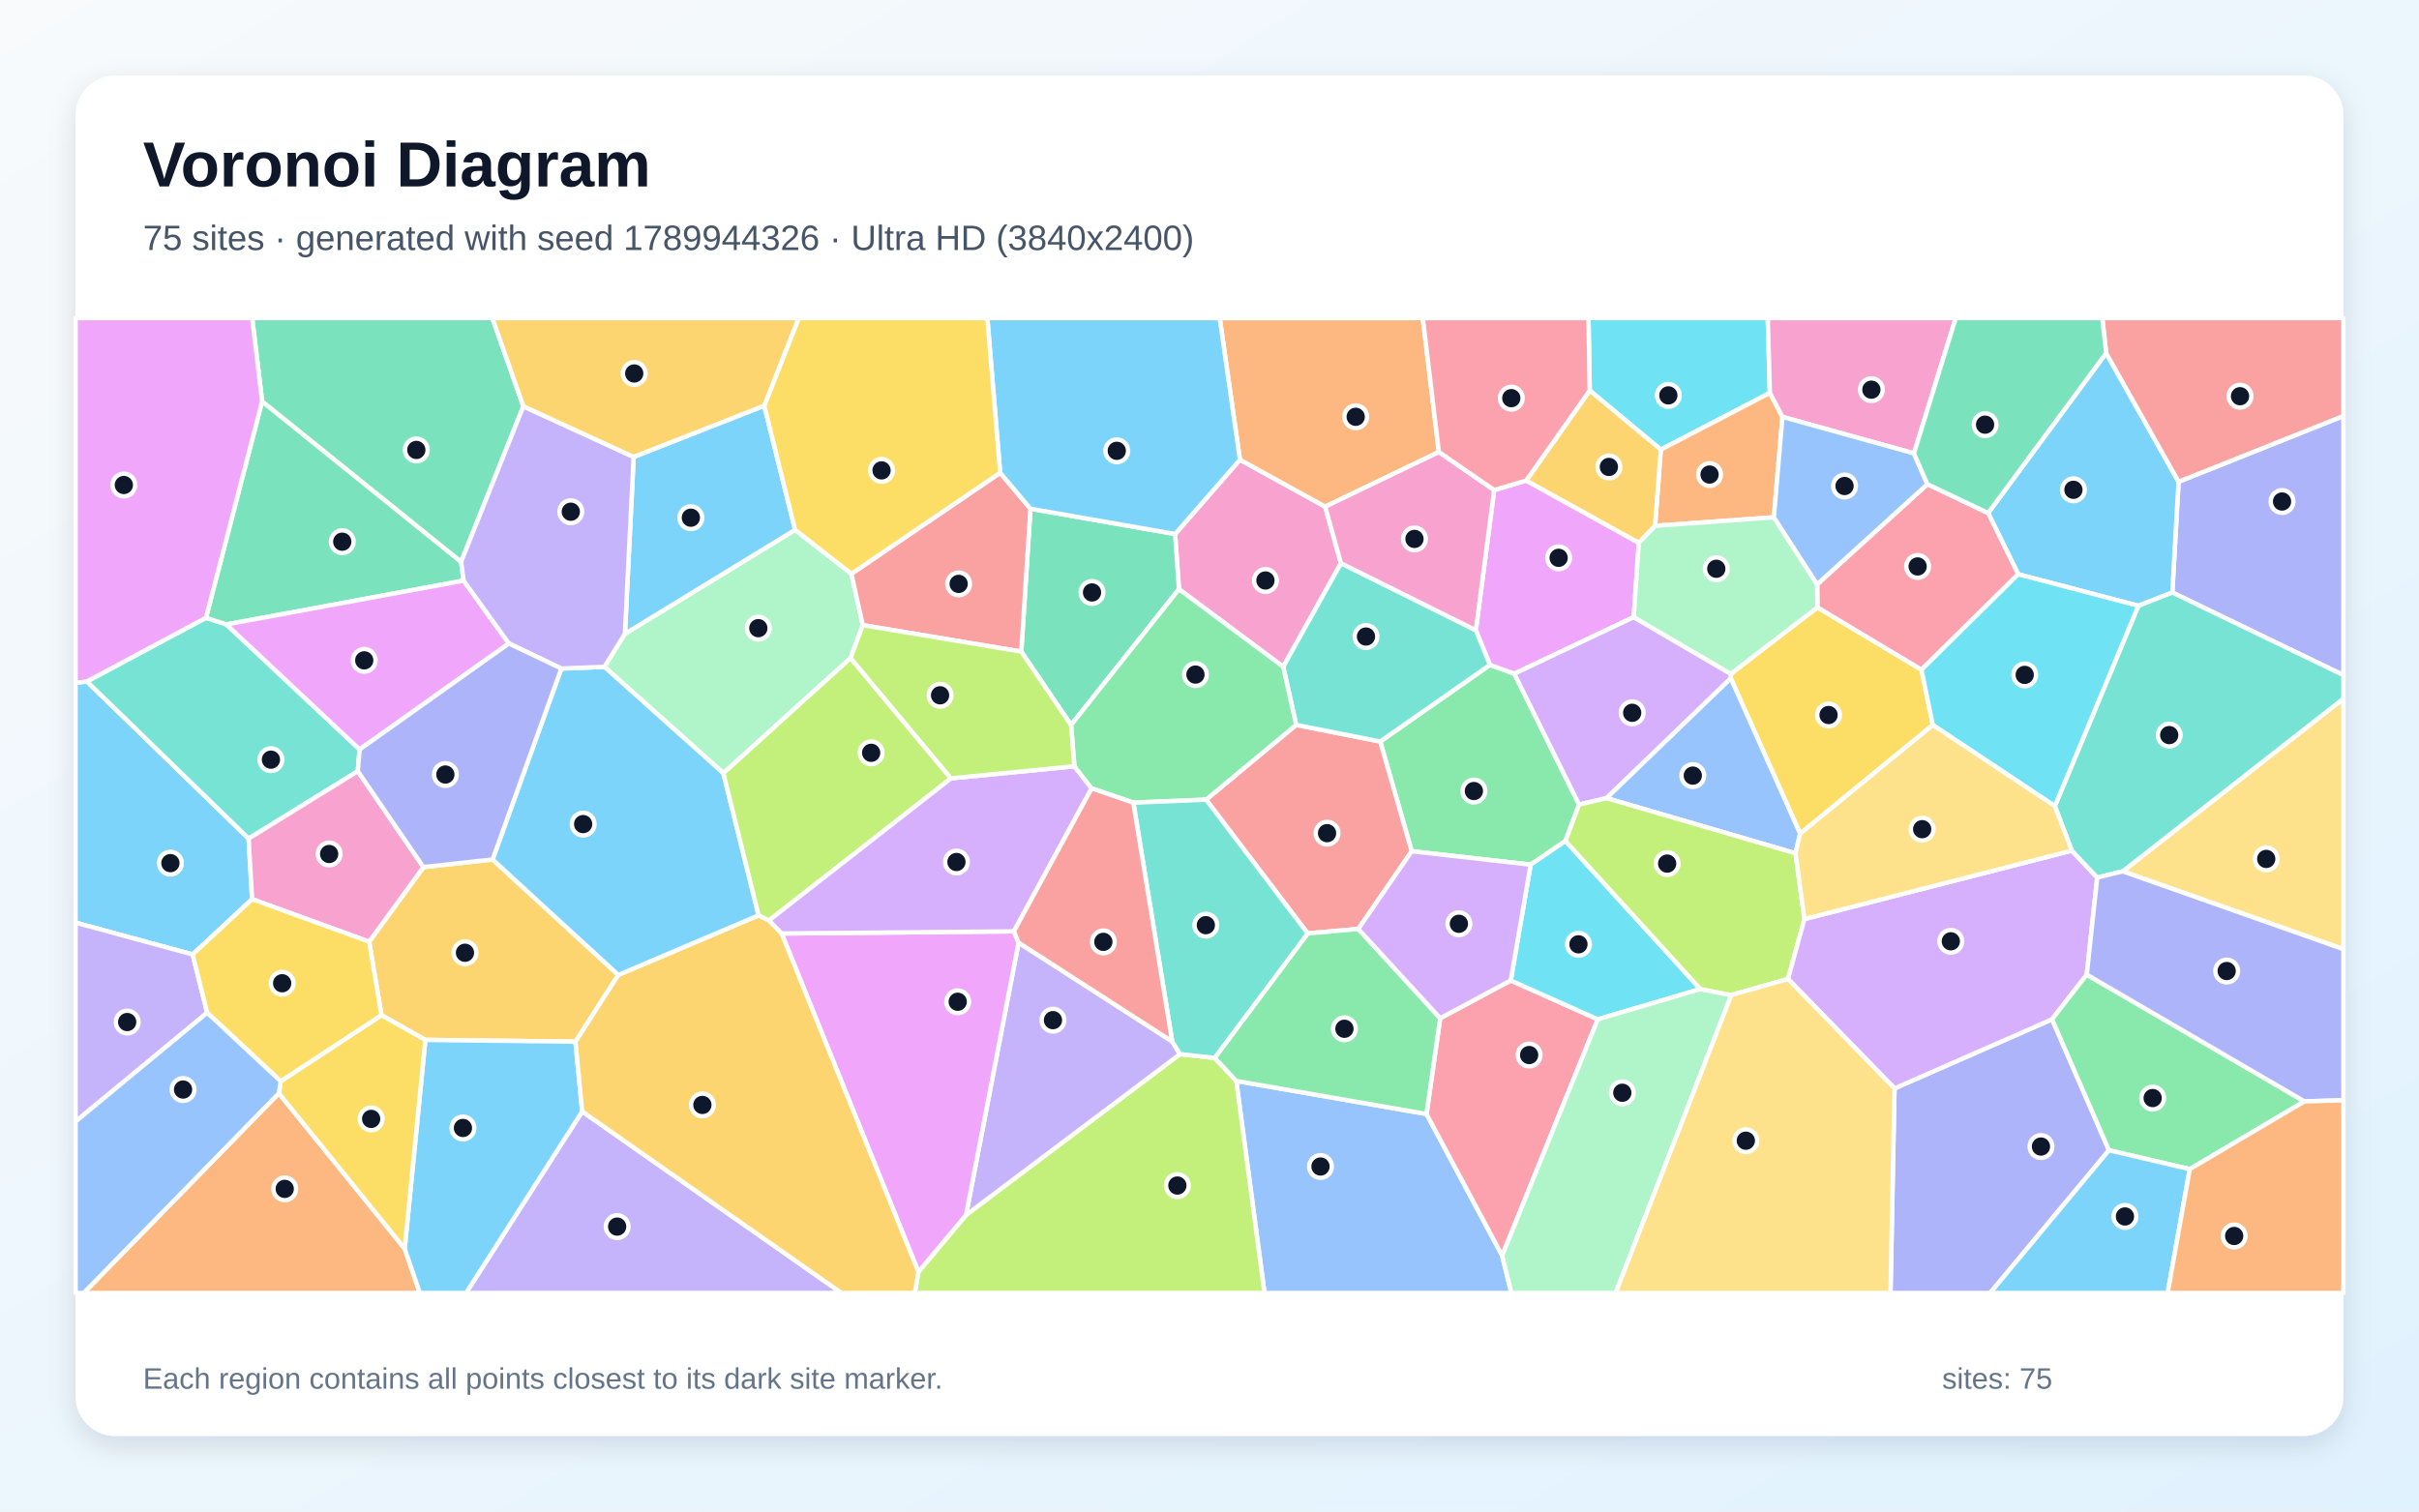
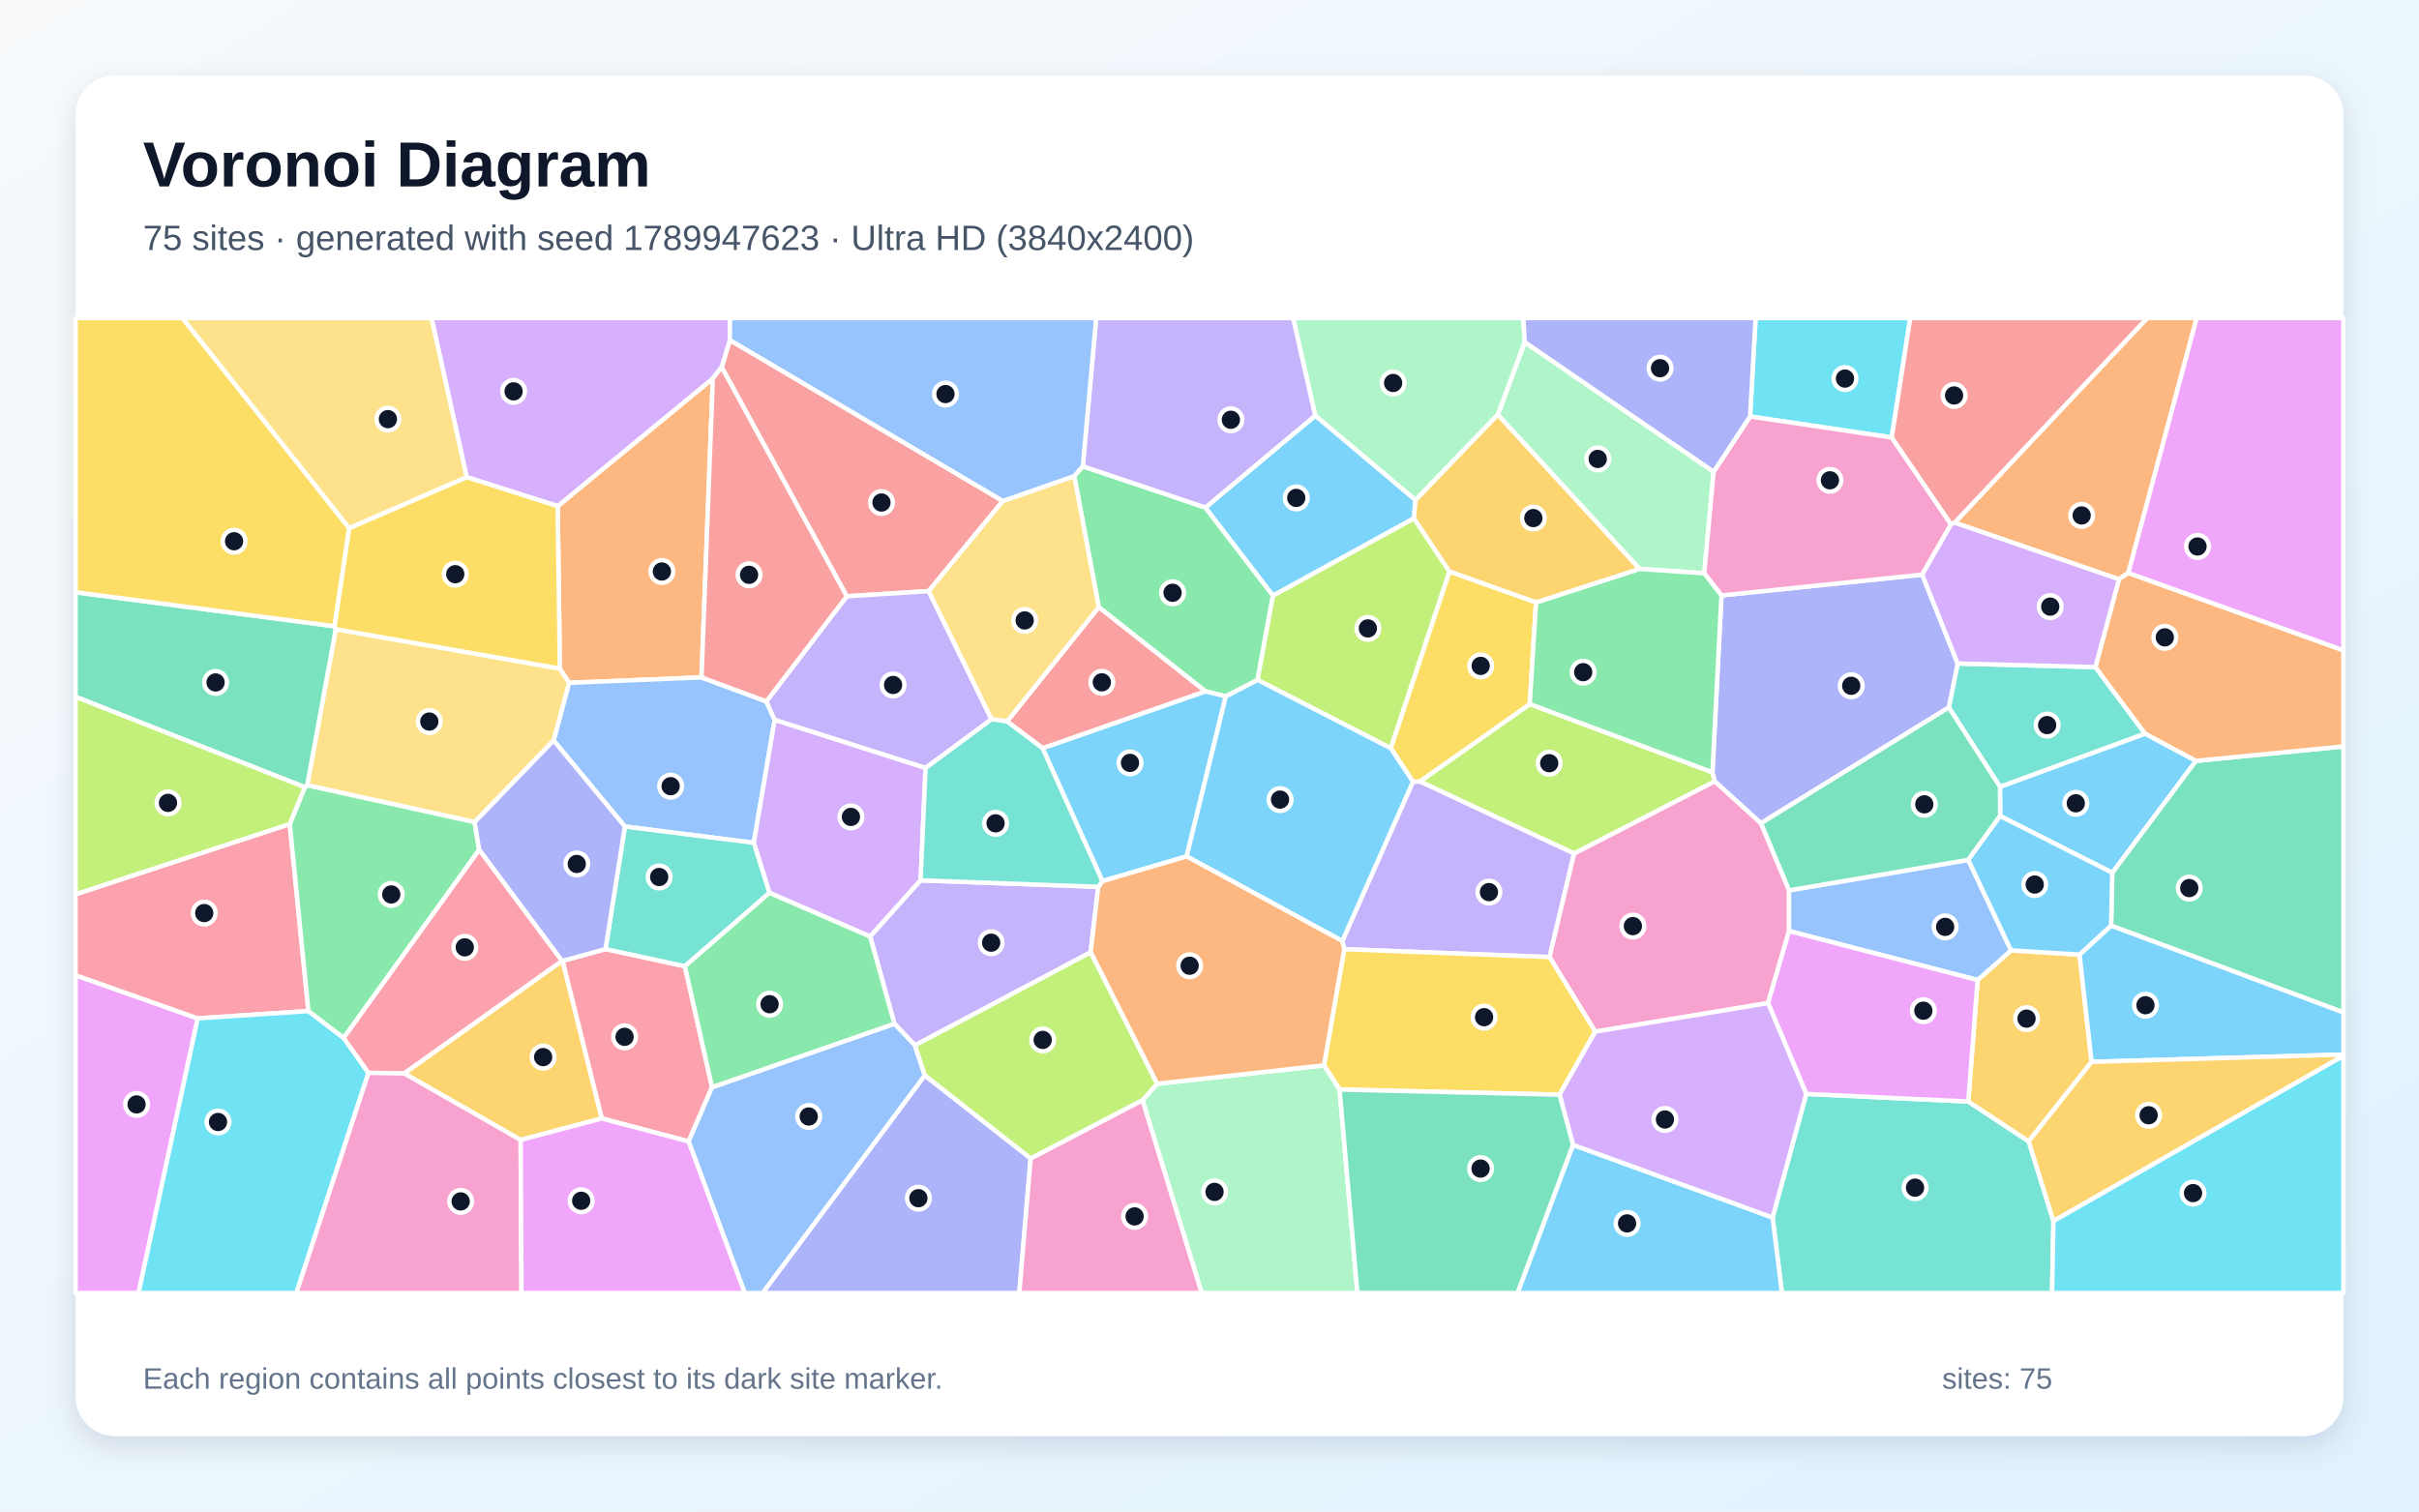
<svg xmlns="http://www.w3.org/2000/svg" width="3840" height="2400" viewBox="0 0 3840 2400" role="img" aria-labelledby="title description">
  <defs>
    <linearGradient id="background" x1="0" y1="0" x2="1" y2="1">
      <stop stop-color="#F8FAFC" />
      <stop offset="1" stop-color="#E0F2FE" />
    </linearGradient>
    <filter id="shadow" x="-5%" y="-5%" width="110%" height="110%">
      <feDropShadow dx="0" dy="15" stdDeviation="22" flood-color="#0F172A" flood-opacity=".12" />
    </filter>
  </defs>
  <rect width="3840" height="2400" fill="url(#background)" />
  <rect x="120" y="120" width="3600" height="2160" rx="63" fill="#FFFFFF" filter="url(#shadow)" />
  <g font-family="Arial, sans-serif">
    <text x="227" y="296" font-size="101" font-weight="700" fill="#0F172A">Voronoi Diagram</text>
-     <text x="227" y="397" font-size="56" fill="#475569">75 sites · generated with seed 1789944326 · Ultra HD (3840x2400)</text>
+     <text x="227" y="397" font-size="56" fill="#475569">75 sites · generated with seed 1789947623 · Ultra HD (3840x2400)</text>
  </g>
  <g stroke="#FFFFFF" stroke-width="7" stroke-linejoin="round">
-     <polygon points="138.0,1082.0 394.7,1331.5 400.2,1427.7 305.8,1515.5 120.0,1465.0 120.0,1084.3" fill="#38BDF8" fill-opacity="0.65" />
-     <polygon points="924.2,1764.8 1335.8,2053.0 739.8,2053.0" fill="#A78BFA" fill-opacity="0.65" />
-     <polygon points="1871.5,935.5 1865.4,847.9 1968.3,729.9 2103.6,804.5 2128.7,894.3 2037.0,1058.7" fill="#F472B6" fill-opacity="0.65" />
-     <polygon points="442.7,1735.9 642.4,1982.6 666.5,2053.0 132.8,2053.0" fill="#FB923C" fill-opacity="0.65" />
-     <polygon points="2885.0,964.4 3050.2,1063.4 3068.2,1151.2 2857.6,1323.7 2747.5,1077.1 2747.5,1069.9" fill="#FACC15" fill-opacity="0.65" />
-     <polygon points="2485.0,1335.3 2429.8,1372.9 2241.0,1351.6 2191.0,1177.4 2365.2,1055.7 2403.9,1069.7 2506.7,1277.5" fill="#4ADE80" fill-opacity="0.65" />
-     <polygon points="327.0,980.9 359.4,991.5 570.9,1190.0 568.0,1224.5 394.7,1331.5 138.0,1082.0" fill="#2DD4BF" fill-opacity="0.65" />
-     <polygon points="1962.5,1716.3 2264.5,1768.8 2384.6,1993.6 2399.2,2053.0 2007.3,2053.0" fill="#60A5FA" fill-opacity="0.65" />
-     <polygon points="2422.8,763.0 2601.6,861.9 2593.4,979.9 2403.9,1069.7 2365.2,1055.7 2342.8,1000.7 2371.9,778.1" fill="#E879F9" fill-opacity="0.65" />
-     <polygon points="416.1,637.2 732.0,892.0 735.9,921.9 359.4,991.5 327.0,980.9" fill="#34D399" fill-opacity="0.65" />
-     <polygon points="2156.2,1475.0 2075.9,1482.1 1914.6,1269.7 2057.6,1151.0 2191.0,1177.4 2241.0,1351.6" fill="#F87171" fill-opacity="0.65" />
-     <polygon points="3448.4,940.8 3458.3,764.9 3720.0,660.5 3720.0,1072.0" fill="#818CF8" fill-opacity="0.65" />
-     <polygon points="605.5,1611.9 586.0,1495.3 672.2,1376.8 781.9,1364.7 981.5,1548.0 913.5,1654.0 675.2,1651.2" fill="#FBBF24" fill-opacity="0.65" />
-     <polygon points="1457.9,2019.5 1533.5,1929.2 1873.2,1673.7 1928.2,1679.7 1962.5,1716.3 2007.3,2053.0 1452.2,2053.0" fill="#A3E635" fill-opacity="0.65" />
-     <polygon points="2550.3,1267.3 2506.7,1277.5 2403.9,1069.7 2593.4,979.9 2747.5,1069.9 2747.5,1077.1" fill="#C084FC" fill-opacity="0.65" />
-     <polygon points="2384.6,1993.6 2264.5,1768.8 2286.2,1616.7 2398.2,1556.8 2536.4,1618.5" fill="#FB7185" fill-opacity="0.65" />
-     <polygon points="2699.2,1570.4 2536.4,1618.5 2398.2,1556.8 2429.8,1372.9 2485.0,1335.3" fill="#22D3EE" fill-opacity="0.65" />
-     <polygon points="2384.6,1993.6 2536.4,1618.5 2699.2,1570.4 2748.3,1580.0 2564.7,2053.0 2399.2,2053.0" fill="#86EFAC" fill-opacity="0.65" />
-     <polygon points="3369.7,1383.5 3720.0,1109.3 3720.0,1507.1" fill="#FCD34D" fill-opacity="0.65" />
-     <polygon points="3343.4,560.6 3458.3,764.9 3448.4,940.8 3394.5,961.9 3203.8,911.8 3156.0,814.6" fill="#38BDF8" fill-opacity="0.65" />
-     <polygon points="642.4,1982.6 675.2,1651.2 913.5,1654.0 924.2,1764.8 739.8,2053.0 666.5,2053.0" fill="#38BDF8" fill-opacity="0.65" />
-     <polygon points="1860.8,1653.7 1873.2,1673.7 1533.5,1929.2 1616.9,1496.7" fill="#A78BFA" fill-opacity="0.65" />
-     <polygon points="568.0,1224.5 672.2,1376.8 586.0,1495.3 400.2,1427.7 394.7,1331.5" fill="#F472B6" fill-opacity="0.65" />
-     <polygon points="2284.1,717.7 2103.6,804.5 1968.3,729.9 1936.2,505.0 2258.6,505.0" fill="#FB923C" fill-opacity="0.65" />
-     <polygon points="642.4,1982.6 442.7,1735.9 445.6,1716.8 605.5,1611.9 675.2,1651.2" fill="#FACC15" fill-opacity="0.65" />
-     <polygon points="2286.2,1616.7 2264.5,1768.8 1962.5,1716.3 1928.2,1679.7 2075.9,1482.1 2156.2,1475.0" fill="#4ADE80" fill-opacity="0.65" />
-     <polygon points="2342.8,1000.7 2365.2,1055.7 2191.0,1177.4 2057.6,1151.0 2037.0,1058.7 2128.7,894.3" fill="#2DD4BF" fill-opacity="0.65" />
-     <polygon points="2850.3,1354.9 2550.3,1267.3 2747.5,1077.1 2857.6,1323.7" fill="#60A5FA" fill-opacity="0.65" />
-     <polygon points="1609.5,1478.8 1616.9,1496.7 1533.5,1929.2 1457.9,2019.5 1240.8,1482.2" fill="#E879F9" fill-opacity="0.65" />
-     <polygon points="830.8,645.1 732.0,892.0 416.1,637.2 400.3,505.0 781.6,505.0" fill="#34D399" fill-opacity="0.65" />
-     <polygon points="3458.3,764.9 3343.4,560.6 3337.2,505.0 3720.0,505.0 3720.0,660.5" fill="#F87171" fill-opacity="0.65" />
-     <polygon points="3007.4,1728.2 3257.5,1618.4 3347.8,1826.4 3159.2,2053.0 3001.0,2053.0" fill="#818CF8" fill-opacity="0.65" />
-     <polygon points="924.2,1764.8 913.5,1654.0 981.5,1548.0 1204.2,1453.4 1220.8,1461.4 1240.8,1482.2 1457.9,2019.5 1452.2,2053.0 1335.8,2053.0" fill="#FBBF24" fill-opacity="0.65" />
-     <polygon points="2864.4,1459.3 2838.3,1554.4 2748.3,1580.0 2699.2,1570.4 2485.0,1335.3 2506.7,1277.5 2550.3,1267.3 2850.3,1354.9" fill="#A3E635" fill-opacity="0.65" />
-     <polygon points="3312.6,1547.5 3257.5,1618.4 3007.4,1728.2 2838.3,1554.4 2864.4,1459.3 3288.8,1350.6 3329.2,1393.4" fill="#C084FC" fill-opacity="0.65" />
-     <polygon points="2884.6,927.8 3059.6,768.8 3156.0,814.6 3203.8,911.8 3050.2,1063.4 2885.0,964.4" fill="#FB7185" fill-opacity="0.65" />
-     <polygon points="2809.6,623.8 2636.4,713.9 2523.6,620.1 2521.6,505.0 2806.2,505.0" fill="#22D3EE" fill-opacity="0.65" />
-     <polygon points="992.0,1006.4 1262.2,841.3 1351.5,911.1 1369.5,992.6 1350.2,1044.9 1148.3,1227.7 959.5,1058.8" fill="#86EFAC" fill-opacity="0.65" />
-     <polygon points="2748.3,1580.0 2838.3,1554.4 3007.4,1728.2 3001.0,2053.0 2564.7,2053.0" fill="#FCD34D" fill-opacity="0.65" />
-     <polygon points="891.1,1061.5 959.5,1058.8 1148.3,1227.7 1204.2,1453.4 981.5,1548.0 781.9,1364.7" fill="#38BDF8" fill-opacity="0.65" />
-     <polygon points="1213.2,644.1 1262.2,841.3 992.0,1006.4 1005.9,725.5" fill="#38BDF8" fill-opacity="0.65" />
-     <polygon points="328.9,1608.0 120.0,1780.8 120.0,1465.0 305.8,1515.5" fill="#A78BFA" fill-opacity="0.65" />
-     <polygon points="2284.1,717.7 2371.9,778.1 2342.8,1000.7 2128.7,894.3 2103.6,804.5" fill="#F472B6" fill-opacity="0.65" />
-     <polygon points="2815.9,821.4 2627.3,834.9 2636.4,713.9 2809.6,623.8 2829.5,661.9" fill="#FB923C" fill-opacity="0.65" />
-     <polygon points="586.0,1495.3 605.5,1611.9 445.6,1716.8 328.9,1608.0 305.8,1515.5 400.2,1427.7" fill="#FACC15" fill-opacity="0.65" />
-     <polygon points="3476.1,1856.4 3347.8,1826.4 3257.5,1618.4 3312.6,1547.5 3658.1,1748.8" fill="#4ADE80" fill-opacity="0.65" />
-     <polygon points="3369.7,1383.5 3329.2,1393.4 3288.8,1350.6 3261.9,1280.0 3394.5,961.9 3448.4,940.8 3720.0,1072.0 3720.0,1109.3" fill="#2DD4BF" fill-opacity="0.65" />
-     <polygon points="120.0,1780.8 328.9,1608.0 445.6,1716.8 442.7,1735.9 132.8,2053.0 120.0,2053.0" fill="#60A5FA" fill-opacity="0.65" />
-     <polygon points="735.9,921.9 807.8,1021.7 570.9,1190.0 359.4,991.5" fill="#E879F9" fill-opacity="0.65" />
-     <polygon points="1865.4,847.9 1871.5,935.5 1700.2,1151.2 1621.2,1034.6 1635.8,807.8" fill="#34D399" fill-opacity="0.65" />
-     <polygon points="1587.7,750.7 1635.8,807.8 1621.2,1034.6 1369.5,992.6 1351.5,911.1" fill="#F87171" fill-opacity="0.65" />
-     <polygon points="3658.1,1748.8 3312.6,1547.5 3329.2,1393.4 3369.7,1383.5 3720.0,1507.1 3720.0,1747.0" fill="#818CF8" fill-opacity="0.65" />
-     <polygon points="2523.6,620.1 2636.4,713.9 2627.3,834.9 2601.6,861.9 2422.8,763.0" fill="#FBBF24" fill-opacity="0.65" />
-     <polygon points="1509.6,1235.9 1220.8,1461.4 1204.2,1453.4 1148.3,1227.7 1350.2,1044.9" fill="#A3E635" fill-opacity="0.65" />
-     <polygon points="1509.6,1235.9 1705.5,1216.7 1732.9,1251.7 1609.5,1478.8 1240.8,1482.2 1220.8,1461.4" fill="#C084FC" fill-opacity="0.65" />
-     <polygon points="2523.6,620.1 2422.8,763.0 2371.9,778.1 2284.1,717.7 2258.6,505.0 2521.6,505.0" fill="#FB7185" fill-opacity="0.65" />
-     <polygon points="3261.9,1280.0 3068.2,1151.2 3050.2,1063.4 3203.8,911.8 3394.5,961.9" fill="#22D3EE" fill-opacity="0.65" />
-     <polygon points="2627.3,834.9 2815.9,821.4 2884.6,927.8 2885.0,964.4 2747.5,1069.9 2593.4,979.9 2601.6,861.9" fill="#86EFAC" fill-opacity="0.65" />
-     <polygon points="3261.9,1280.0 3288.8,1350.6 2864.4,1459.3 2850.3,1354.9 2857.6,1323.7 3068.2,1151.2" fill="#FCD34D" fill-opacity="0.65" />
-     <polygon points="3347.8,1826.4 3476.1,1856.4 3441.0,2053.0 3159.2,2053.0" fill="#38BDF8" fill-opacity="0.65" />
-     <polygon points="1968.3,729.9 1865.4,847.9 1635.8,807.8 1587.7,750.7 1567.3,505.0 1936.2,505.0" fill="#38BDF8" fill-opacity="0.65" />
-     <polygon points="1005.9,725.5 992.0,1006.4 959.5,1058.8 891.1,1061.5 807.8,1021.7 735.9,921.9 732.0,892.0 830.8,645.1" fill="#A78BFA" fill-opacity="0.65" />
-     <polygon points="3038.3,719.9 2829.5,661.9 2809.6,623.8 2806.2,505.0 3104.6,505.0" fill="#F472B6" fill-opacity="0.65" />
-     <polygon points="3476.1,1856.4 3658.1,1748.8 3720.0,1747.0 3720.0,2053.0 3441.0,2053.0" fill="#FB923C" fill-opacity="0.65" />
-     <polygon points="1587.7,750.7 1351.5,911.1 1262.2,841.3 1213.2,644.1 1267.8,505.0 1567.3,505.0" fill="#FACC15" fill-opacity="0.65" />
-     <polygon points="2057.6,1151.0 1914.6,1269.7 1799.1,1274.5 1732.9,1251.7 1705.5,1216.7 1700.2,1151.2 1871.5,935.5 2037.0,1058.7" fill="#4ADE80" fill-opacity="0.65" />
-     <polygon points="1799.1,1274.5 1914.6,1269.7 2075.9,1482.1 1928.2,1679.7 1873.2,1673.7 1860.8,1653.7" fill="#2DD4BF" fill-opacity="0.65" />
-     <polygon points="3038.3,719.9 3059.6,768.8 2884.6,927.8 2815.9,821.4 2829.5,661.9" fill="#60A5FA" fill-opacity="0.65" />
-     <polygon points="416.1,637.2 327.0,980.9 138.0,1082.0 120.0,1084.3 120.0,505.0 400.3,505.0" fill="#E879F9" fill-opacity="0.65" />
-     <polygon points="3343.4,560.6 3156.0,814.6 3059.6,768.8 3038.3,719.9 3104.6,505.0 3337.2,505.0" fill="#34D399" fill-opacity="0.65" />
-     <polygon points="1732.9,1251.7 1799.1,1274.5 1860.8,1653.7 1616.9,1496.7 1609.5,1478.8" fill="#F87171" fill-opacity="0.65" />
-     <polygon points="807.8,1021.7 891.1,1061.5 781.9,1364.7 672.2,1376.8 568.0,1224.5 570.9,1190.0" fill="#818CF8" fill-opacity="0.65" />
-     <polygon points="1213.2,644.1 1005.9,725.5 830.8,645.1 781.6,505.0 1267.8,505.0" fill="#FBBF24" fill-opacity="0.65" />
-     <polygon points="1621.2,1034.6 1700.2,1151.2 1705.5,1216.7 1509.6,1235.9 1350.2,1044.9 1369.5,992.6" fill="#A3E635" fill-opacity="0.65" />
-     <polygon points="2398.2,1556.8 2286.2,1616.7 2156.2,1475.0 2241.0,1351.6 2429.8,1372.9" fill="#C084FC" fill-opacity="0.65" />
+     <polygon points="3175.1,1295.7 3174.8,1249.2 3405.1,1164.8 3486.0,1208.1 3353.1,1385.8" fill="#38BDF8" fill-opacity="0.65" />
+     <polygon points="2133.9,1507.1 2130.8,1494.2 2243.0,1241.1 2254.2,1240.7 2498.8,1355.0 2459.8,1519.7" fill="#A78BFA" fill-opacity="0.65" />
+     <polygon points="2795.5,1307.1 2840.1,1413.7 2840.0,1478.3 2806.6,1592.7 2532.3,1638.1 2459.8,1519.7 2498.8,1355.0 2722.1,1240.4" fill="#F472B6" fill-opacity="0.65" />
+     <polygon points="888.7,1061.6 885.3,803.7 1131.6,600.9 1113.6,1075.6 903.3,1084.2" fill="#FB923C" fill-opacity="0.65" />
+     <polygon points="2475.7,1738.1 2126.5,1730.0 2101.7,1691.6 2133.9,1507.1 2459.8,1519.7 2532.3,1638.1" fill="#FACC15" fill-opacity="0.65" />
+     <polygon points="1718.9,740.3 1913.5,805.8 2020.8,945.6 1996.3,1079.6 1945.8,1105.8 1913.4,1097.7 1744.2,964.0 1705.3,755.9" fill="#4ADE80" fill-opacity="0.65" />
+     <polygon points="2813.8,1933.1 2867.3,1736.9 3124.5,1749.0 3220.4,1812.2 3259.7,1938.8 3257.5,2053.0 2828.7,2053.0" fill="#2DD4BF" fill-opacity="0.65" />
+     <polygon points="1216.5,1113.7 1229.8,1143.1 1196.6,1338.2 992.0,1312.4 878.8,1175.7 903.3,1084.2 1113.6,1075.6" fill="#60A5FA" fill-opacity="0.65" />
+     <polygon points="120.0,1548.5 313.9,1617.0 220.0,2053.0 120.0,2053.0" fill="#E879F9" fill-opacity="0.65" />
+     <polygon points="3351.2,1469.7 3353.1,1385.8 3486.0,1208.1 3720.0,1185.2 3720.0,1607.6" fill="#34D399" fill-opacity="0.65" />
+     <polygon points="1592.0,795.5 1474.2,938.6 1344.2,946.8 1145.6,583.0 1158.6,539.9" fill="#F87171" fill-opacity="0.65" />
+     <polygon points="1468.0,1707.4 1636.1,1839.3 1618.1,2053.0 1210.5,2053.0" fill="#818CF8" fill-opacity="0.65" />
+     <polygon points="3301.1,1515.7 3320.3,1686.0 3220.4,1812.2 3124.5,1749.0 3139.3,1556.1 3192.4,1509.0" fill="#FBBF24" fill-opacity="0.65" />
+     <polygon points="2718.4,1226.2 2722.1,1240.4 2498.8,1355.0 2254.2,1240.7 2428.4,1117.9" fill="#A3E635" fill-opacity="0.65" />
+     <polygon points="1158.6,539.9 1145.6,583.0 1131.6,600.9 885.3,803.7 740.8,757.6 684.9,505.0 1158.8,505.0" fill="#C084FC" fill-opacity="0.65" />
+     <polygon points="460.0,1308.3 489.6,1605.4 313.9,1617.0 120.0,1548.5 120.0,1419.9" fill="#FB7185" fill-opacity="0.65" />
+     <polygon points="313.9,1617.0 489.6,1605.4 545.6,1648.0 584.9,1703.5 470.5,2053.0 220.0,2053.0" fill="#22D3EE" fill-opacity="0.65" />
+     <polygon points="2720.3,749.0 2705.4,910.3 2602.6,903.3 2377.6,658.5 2420.4,543.2" fill="#86EFAC" fill-opacity="0.65" />
+     <polygon points="753.4,1305.4 487.7,1246.9 533.0,999.0 888.7,1061.6 903.3,1084.2 878.8,1175.7" fill="#FCD34D" fill-opacity="0.65" />
+     <polygon points="3320.3,1686.0 3301.1,1515.7 3351.2,1469.7 3720.0,1607.6 3720.0,1674.4" fill="#38BDF8" fill-opacity="0.65" />
+     <polygon points="1883.7,1359.8 1750.0,1399.1 1655.0,1188.0 1913.4,1097.7 1945.8,1105.8" fill="#38BDF8" fill-opacity="0.65" />
+     <polygon points="1574.0,1142.0 1469.3,1219.5 1229.8,1143.1 1216.5,1113.7 1344.2,946.8 1474.2,938.6" fill="#A78BFA" fill-opacity="0.65" />
+     <polygon points="1636.1,1839.3 1813.8,1746.7 1907.8,2053.0 1618.1,2053.0" fill="#F472B6" fill-opacity="0.65" />
+     <polygon points="3378.6,909.7 3363.7,919.8 3102.9,829.9 3408.5,505.0 3487.1,505.0" fill="#FB923C" fill-opacity="0.65" />
+     <polygon points="2207.6,1188.0 2300.8,907.3 2438.4,956.4 2428.4,1117.9 2254.2,1240.7 2243.0,1241.1" fill="#FACC15" fill-opacity="0.65" />
+     <polygon points="760.7,1349.4 545.6,1648.0 489.6,1605.4 460.0,1308.3 483.9,1250.0 487.7,1246.9 753.4,1305.4" fill="#4ADE80" fill-opacity="0.65" />
+     <polygon points="3093.6,1123.3 3107.6,1053.5 3326.3,1059.2 3405.1,1164.8 3174.8,1249.2" fill="#2DD4BF" fill-opacity="0.65" />
+     <polygon points="3192.4,1509.0 3139.3,1556.1 2840.0,1478.3 2840.1,1413.7 3124.5,1365.3" fill="#60A5FA" fill-opacity="0.65" />
+     <polygon points="3139.3,1556.1 3124.5,1749.0 2867.3,1736.9 2806.6,1592.7 2840.0,1478.3" fill="#E879F9" fill-opacity="0.65" />
+     <polygon points="530.9,994.3 533.0,999.0 487.7,1246.9 483.9,1250.0 120.0,1106.4 120.0,940.4" fill="#34D399" fill-opacity="0.65" />
+     <polygon points="1655.0,1188.0 1598.6,1145.5 1744.2,964.0 1913.4,1097.7" fill="#F87171" fill-opacity="0.65" />
+     <polygon points="2795.5,1307.1 2722.1,1240.4 2718.4,1226.2 2732.7,945.4 3051.4,912.4 3107.6,1053.5 3093.6,1123.3" fill="#818CF8" fill-opacity="0.65" />
+     <polygon points="3259.7,1938.8 3220.4,1812.2 3320.3,1686.0 3720.0,1674.4 3720.0,1676.5" fill="#FBBF24" fill-opacity="0.65" />
+     <polygon points="1996.3,1079.6 2020.8,945.6 2244.5,822.8 2300.8,907.3 2207.6,1188.0" fill="#A3E635" fill-opacity="0.65" />
+     <polygon points="1469.3,1219.5 1461.4,1397.8 1381.3,1487.1 1221.4,1417.7 1196.6,1338.2 1229.8,1143.1" fill="#C084FC" fill-opacity="0.65" />
+     <polygon points="955.1,1775.9 892.9,1525.8 961.2,1506.9 1087.2,1534.2 1130.4,1726.3 1093.1,1812.4" fill="#FB7185" fill-opacity="0.65" />
+     <polygon points="3003.0,694.6 2778.1,661.3 2786.9,505.0 3032.4,505.0" fill="#22D3EE" fill-opacity="0.65" />
+     <polygon points="1813.8,1746.7 1836.8,1720.8 2101.7,1691.6 2126.5,1730.0 2154.8,2053.0 1907.8,2053.0" fill="#86EFAC" fill-opacity="0.65" />
+     <polygon points="1598.6,1145.5 1574.0,1142.0 1474.2,938.6 1592.0,795.5 1705.3,755.9 1744.2,964.0" fill="#FCD34D" fill-opacity="0.65" />
+     <polygon points="2497.0,1817.8 2813.8,1933.1 2828.7,2053.0 2408.9,2053.0" fill="#38BDF8" fill-opacity="0.65" />
+     <polygon points="1883.7,1359.8 1945.8,1105.8 1996.3,1079.6 2207.6,1188.0 2243.0,1241.1 2130.8,1494.2" fill="#38BDF8" fill-opacity="0.65" />
+     <polygon points="1743.4,1408.1 1731.3,1512.1 1452.4,1659.8 1419.8,1625.5 1381.3,1487.1 1461.4,1397.8" fill="#A78BFA" fill-opacity="0.65" />
+     <polygon points="3051.4,912.4 2732.7,945.4 2705.4,910.3 2720.3,749.0 2778.1,661.3 3003.0,694.6 3097.2,832.5" fill="#F472B6" fill-opacity="0.65" />
+     <polygon points="3486.0,1208.1 3405.1,1164.8 3326.3,1059.2 3363.7,919.8 3378.6,909.7 3720.0,1032.6 3720.0,1185.2" fill="#FB923C" fill-opacity="0.65" />
+     <polygon points="533.0,999.0 530.9,994.3 554.1,838.6 740.8,757.6 885.3,803.7 888.7,1061.6" fill="#FACC15" fill-opacity="0.65" />
+     <polygon points="2732.7,945.4 2718.4,1226.2 2428.4,1117.9 2438.4,956.4 2602.6,903.3 2705.4,910.3" fill="#4ADE80" fill-opacity="0.65" />
+     <polygon points="1221.4,1417.7 1087.2,1534.2 961.2,1506.9 992.0,1312.4 1196.6,1338.2" fill="#2DD4BF" fill-opacity="0.65" />
+     <polygon points="1093.1,1812.4 1130.4,1726.3 1419.8,1625.5 1452.4,1659.8 1468.0,1707.4 1210.5,2053.0 1182.2,2053.0" fill="#60A5FA" fill-opacity="0.65" />
+     <polygon points="3378.6,909.7 3487.1,505.0 3720.0,505.0 3720.0,1032.6" fill="#E879F9" fill-opacity="0.65" />
+     <polygon points="3124.5,1365.3 2840.1,1413.7 2795.5,1307.1 3093.6,1123.3 3174.8,1249.2 3175.1,1295.7" fill="#34D399" fill-opacity="0.65" />
+     <polygon points="1145.6,583.0 1344.2,946.8 1216.5,1113.7 1113.6,1075.6 1131.6,600.9" fill="#F87171" fill-opacity="0.65" />
+     <polygon points="961.2,1506.9 892.9,1525.8 892.0,1525.7 760.7,1349.4 753.4,1305.4 878.8,1175.7 992.0,1312.4" fill="#818CF8" fill-opacity="0.65" />
+     <polygon points="826.5,1810.0 641.6,1704.4 892.0,1525.7 892.9,1525.8 955.1,1775.9" fill="#FBBF24" fill-opacity="0.65" />
+     <polygon points="483.9,1250.0 460.0,1308.3 120.0,1419.9 120.0,1106.4" fill="#A3E635" fill-opacity="0.65" />
+     <polygon points="2497.0,1817.8 2475.7,1738.1 2532.3,1638.1 2806.6,1592.7 2867.3,1736.9 2813.8,1933.1" fill="#C084FC" fill-opacity="0.65" />
+     <polygon points="892.0,1525.7 641.6,1704.4 584.9,1703.5 545.6,1648.0 760.7,1349.4" fill="#FB7185" fill-opacity="0.65" />
+     <polygon points="3259.7,1938.8 3720.0,1676.5 3720.0,2053.0 3257.5,2053.0" fill="#22D3EE" fill-opacity="0.65" />
+     <polygon points="2420.4,543.2 2377.6,658.5 2247.0,794.1 2087.8,659.9 2052.7,505.0 2418.3,505.0" fill="#86EFAC" fill-opacity="0.65" />
+     <polygon points="554.1,838.6 289.4,505.0 684.9,505.0 740.8,757.6" fill="#FCD34D" fill-opacity="0.65" />
+     <polygon points="3351.2,1469.7 3301.1,1515.7 3192.4,1509.0 3124.5,1365.3 3175.1,1295.7 3353.1,1385.8" fill="#38BDF8" fill-opacity="0.65" />
+     <polygon points="2087.8,659.9 2247.0,794.1 2244.5,822.8 2020.8,945.6 1913.5,805.8" fill="#38BDF8" fill-opacity="0.65" />
+     <polygon points="2087.8,659.9 1913.5,805.8 1718.9,740.3 1740.1,505.0 2052.7,505.0" fill="#A78BFA" fill-opacity="0.65" />
+     <polygon points="584.9,1703.5 641.6,1704.4 826.5,1810.0 827.8,2053.0 470.5,2053.0" fill="#F472B6" fill-opacity="0.65" />
+     <polygon points="1836.8,1720.8 1731.3,1512.1 1743.4,1408.1 1750.0,1399.1 1883.7,1359.8 2130.8,1494.2 2133.9,1507.1 2101.7,1691.6" fill="#FB923C" fill-opacity="0.65" />
+     <polygon points="554.1,838.6 530.9,994.3 120.0,940.4 120.0,505.0 289.4,505.0" fill="#FACC15" fill-opacity="0.65" />
+     <polygon points="1130.4,1726.3 1087.2,1534.2 1221.4,1417.7 1381.3,1487.1 1419.8,1625.5" fill="#4ADE80" fill-opacity="0.65" />
+     <polygon points="1743.4,1408.1 1461.4,1397.8 1469.3,1219.5 1574.0,1142.0 1598.6,1145.5 1655.0,1188.0 1750.0,1399.1" fill="#2DD4BF" fill-opacity="0.65" />
+     <polygon points="1718.9,740.3 1705.3,755.9 1592.0,795.5 1158.6,539.9 1158.8,505.0 1740.1,505.0" fill="#60A5FA" fill-opacity="0.65" />
+     <polygon points="826.5,1810.0 955.1,1775.9 1093.1,1812.4 1182.2,2053.0 827.8,2053.0" fill="#E879F9" fill-opacity="0.65" />
+     <polygon points="2126.5,1730.0 2475.7,1738.1 2497.0,1817.8 2408.9,2053.0 2154.8,2053.0" fill="#34D399" fill-opacity="0.65" />
+     <polygon points="3102.9,829.9 3097.2,832.5 3003.0,694.6 3032.4,505.0 3408.5,505.0" fill="#F87171" fill-opacity="0.65" />
+     <polygon points="2778.1,661.3 2720.3,749.0 2420.4,543.2 2418.3,505.0 2786.9,505.0" fill="#818CF8" fill-opacity="0.65" />
+     <polygon points="2247.0,794.1 2377.6,658.5 2602.6,903.3 2438.4,956.4 2300.8,907.3 2244.5,822.8" fill="#FBBF24" fill-opacity="0.65" />
+     <polygon points="1836.8,1720.8 1813.8,1746.7 1636.1,1839.3 1468.0,1707.4 1452.4,1659.8 1731.3,1512.1" fill="#A3E635" fill-opacity="0.65" />
+     <polygon points="3051.4,912.4 3097.2,832.5 3102.9,829.9 3363.7,919.8 3326.3,1059.2 3107.6,1053.5" fill="#C084FC" fill-opacity="0.65" />
  </g>
  <g>
-     <circle cx="270.5" cy="1370.5" r="18" fill="#0F172A" stroke="#FFFFFF" stroke-width="7" />
-     <circle cx="979.7" cy="1947.6" r="18" fill="#0F172A" stroke="#FFFFFF" stroke-width="7" />
-     <circle cx="2008.8" cy="921.7" r="18" fill="#0F172A" stroke="#FFFFFF" stroke-width="7" />
-     <circle cx="452.0" cy="1887.7" r="18" fill="#0F172A" stroke="#FFFFFF" stroke-width="7" />
-     <circle cx="2902.7" cy="1135.3" r="18" fill="#0F172A" stroke="#FFFFFF" stroke-width="7" />
-     <circle cx="2339.7" cy="1256.0" r="18" fill="#0F172A" stroke="#FFFFFF" stroke-width="7" />
-     <circle cx="430.1" cy="1206.2" r="18" fill="#0F172A" stroke="#FFFFFF" stroke-width="7" />
-     <circle cx="2096.2" cy="1852.2" r="18" fill="#0F172A" stroke="#FFFFFF" stroke-width="7" />
-     <circle cx="2474.2" cy="885.7" r="18" fill="#0F172A" stroke="#FFFFFF" stroke-width="7" />
-     <circle cx="543.3" cy="860.1" r="18" fill="#0F172A" stroke="#FFFFFF" stroke-width="7" />
-     <circle cx="2106.6" cy="1322.9" r="18" fill="#0F172A" stroke="#FFFFFF" stroke-width="7" />
-     <circle cx="3622.6" cy="796.3" r="18" fill="#0F172A" stroke="#FFFFFF" stroke-width="7" />
-     <circle cx="738.1" cy="1512.8" r="18" fill="#0F172A" stroke="#FFFFFF" stroke-width="7" />
-     <circle cx="1869.0" cy="1882.4" r="18" fill="#0F172A" stroke="#FFFFFF" stroke-width="7" />
-     <circle cx="2591.0" cy="1131.8" r="18" fill="#0F172A" stroke="#FFFFFF" stroke-width="7" />
-     <circle cx="2427.4" cy="1675.2" r="18" fill="#0F172A" stroke="#FFFFFF" stroke-width="7" />
-     <circle cx="2505.7" cy="1499.4" r="18" fill="#0F172A" stroke="#FFFFFF" stroke-width="7" />
-     <circle cx="2575.3" cy="1735.1" r="18" fill="#0F172A" stroke="#FFFFFF" stroke-width="7" />
-     <circle cx="3597.5" cy="1363.8" r="18" fill="#0F172A" stroke="#FFFFFF" stroke-width="7" />
-     <circle cx="3291.4" cy="777.7" r="18" fill="#0F172A" stroke="#FFFFFF" stroke-width="7" />
-     <circle cx="734.9" cy="1791.0" r="18" fill="#0F172A" stroke="#FFFFFF" stroke-width="7" />
-     <circle cx="1671.5" cy="1619.8" r="18" fill="#0F172A" stroke="#FFFFFF" stroke-width="7" />
-     <circle cx="522.5" cy="1356.0" r="18" fill="#0F172A" stroke="#FFFFFF" stroke-width="7" />
-     <circle cx="2152.1" cy="661.8" r="18" fill="#0F172A" stroke="#FFFFFF" stroke-width="7" />
-     <circle cx="589.2" cy="1776.6" r="18" fill="#0F172A" stroke="#FFFFFF" stroke-width="7" />
-     <circle cx="2134.2" cy="1633.5" r="18" fill="#0F172A" stroke="#FFFFFF" stroke-width="7" />
-     <circle cx="2168.4" cy="1010.7" r="18" fill="#0F172A" stroke="#FFFFFF" stroke-width="7" />
-     <circle cx="2687.2" cy="1231.5" r="18" fill="#0F172A" stroke="#FFFFFF" stroke-width="7" />
-     <circle cx="1520.3" cy="1590.6" r="18" fill="#0F172A" stroke="#FFFFFF" stroke-width="7" />
-     <circle cx="660.9" cy="714.4" r="18" fill="#0F172A" stroke="#FFFFFF" stroke-width="7" />
-     <circle cx="3555.9" cy="629.1" r="18" fill="#0F172A" stroke="#FFFFFF" stroke-width="7" />
-     <circle cx="3239.9" cy="1820.5" r="18" fill="#0F172A" stroke="#FFFFFF" stroke-width="7" />
-     <circle cx="1115.0" cy="1754.4" r="18" fill="#0F172A" stroke="#FFFFFF" stroke-width="7" />
-     <circle cx="2646.5" cy="1371.2" r="18" fill="#0F172A" stroke="#FFFFFF" stroke-width="7" />
-     <circle cx="3096.8" cy="1494.6" r="18" fill="#0F172A" stroke="#FFFFFF" stroke-width="7" />
-     <circle cx="3044.1" cy="899.4" r="18" fill="#0F172A" stroke="#FFFFFF" stroke-width="7" />
-     <circle cx="2648.4" cy="627.8" r="18" fill="#0F172A" stroke="#FFFFFF" stroke-width="7" />
-     <circle cx="1203.8" cy="997.4" r="18" fill="#0F172A" stroke="#FFFFFF" stroke-width="7" />
-     <circle cx="2771.4" cy="1811.2" r="18" fill="#0F172A" stroke="#FFFFFF" stroke-width="7" />
-     <circle cx="925.7" cy="1308.5" r="18" fill="#0F172A" stroke="#FFFFFF" stroke-width="7" />
-     <circle cx="1096.7" cy="822.0" r="18" fill="#0F172A" stroke="#FFFFFF" stroke-width="7" />
-     <circle cx="201.9" cy="1622.8" r="18" fill="#0F172A" stroke="#FFFFFF" stroke-width="7" />
-     <circle cx="2245.4" cy="855.7" r="18" fill="#0F172A" stroke="#FFFFFF" stroke-width="7" />
-     <circle cx="2713.8" cy="753.5" r="18" fill="#0F172A" stroke="#FFFFFF" stroke-width="7" />
-     <circle cx="447.9" cy="1561.2" r="18" fill="#0F172A" stroke="#FFFFFF" stroke-width="7" />
-     <circle cx="3417.2" cy="1743.5" r="18" fill="#0F172A" stroke="#FFFFFF" stroke-width="7" />
-     <circle cx="3443.5" cy="1167.2" r="18" fill="#0F172A" stroke="#FFFFFF" stroke-width="7" />
-     <circle cx="290.6" cy="1730.0" r="18" fill="#0F172A" stroke="#FFFFFF" stroke-width="7" />
-     <circle cx="578.2" cy="1048.5" r="18" fill="#0F172A" stroke="#FFFFFF" stroke-width="7" />
-     <circle cx="1733.5" cy="940.7" r="18" fill="#0F172A" stroke="#FFFFFF" stroke-width="7" />
-     <circle cx="1521.8" cy="927.1" r="18" fill="#0F172A" stroke="#FFFFFF" stroke-width="7" />
-     <circle cx="3534.7" cy="1541.8" r="18" fill="#0F172A" stroke="#FFFFFF" stroke-width="7" />
-     <circle cx="2554.0" cy="741.4" r="18" fill="#0F172A" stroke="#FFFFFF" stroke-width="7" />
-     <circle cx="1382.9" cy="1195.3" r="18" fill="#0F172A" stroke="#FFFFFF" stroke-width="7" />
-     <circle cx="1518.3" cy="1368.7" r="18" fill="#0F172A" stroke="#FFFFFF" stroke-width="7" />
-     <circle cx="2399.1" cy="632.2" r="18" fill="#0F172A" stroke="#FFFFFF" stroke-width="7" />
-     <circle cx="3214.1" cy="1071.6" r="18" fill="#0F172A" stroke="#FFFFFF" stroke-width="7" />
-     <circle cx="2724.5" cy="903.1" r="18" fill="#0F172A" stroke="#FFFFFF" stroke-width="7" />
-     <circle cx="3051.3" cy="1316.6" r="18" fill="#0F172A" stroke="#FFFFFF" stroke-width="7" />
-     <circle cx="3373.2" cy="1931.5" r="18" fill="#0F172A" stroke="#FFFFFF" stroke-width="7" />
-     <circle cx="1772.8" cy="715.8" r="18" fill="#0F172A" stroke="#FFFFFF" stroke-width="7" />
-     <circle cx="906.1" cy="812.5" r="18" fill="#0F172A" stroke="#FFFFFF" stroke-width="7" />
-     <circle cx="2970.7" cy="618.7" r="18" fill="#0F172A" stroke="#FFFFFF" stroke-width="7" />
-     <circle cx="3546.6" cy="1962.5" r="18" fill="#0F172A" stroke="#FFFFFF" stroke-width="7" />
-     <circle cx="1399.4" cy="746.9" r="18" fill="#0F172A" stroke="#FFFFFF" stroke-width="7" />
-     <circle cx="1897.7" cy="1071.1" r="18" fill="#0F172A" stroke="#FFFFFF" stroke-width="7" />
-     <circle cx="1914.2" cy="1469.0" r="18" fill="#0F172A" stroke="#FFFFFF" stroke-width="7" />
-     <circle cx="2928.1" cy="771.7" r="18" fill="#0F172A" stroke="#FFFFFF" stroke-width="7" />
-     <circle cx="196.6" cy="770.1" r="18" fill="#0F172A" stroke="#FFFFFF" stroke-width="7" />
-     <circle cx="3151.2" cy="674.3" r="18" fill="#0F172A" stroke="#FFFFFF" stroke-width="7" />
-     <circle cx="1751.5" cy="1495.5" r="18" fill="#0F172A" stroke="#FFFFFF" stroke-width="7" />
-     <circle cx="707.0" cy="1229.8" r="18" fill="#0F172A" stroke="#FFFFFF" stroke-width="7" />
-     <circle cx="1006.8" cy="593.0" r="18" fill="#0F172A" stroke="#FFFFFF" stroke-width="7" />
-     <circle cx="1492.3" cy="1104.0" r="18" fill="#0F172A" stroke="#FFFFFF" stroke-width="7" />
-     <circle cx="2315.9" cy="1466.8" r="18" fill="#0F172A" stroke="#FFFFFF" stroke-width="7" />
+     <circle cx="3295.2" cy="1275.5" r="18" fill="#0F172A" stroke="#FFFFFF" stroke-width="7" />
+     <circle cx="2363.6" cy="1416.5" r="18" fill="#0F172A" stroke="#FFFFFF" stroke-width="7" />
+     <circle cx="2592.1" cy="1470.5" r="18" fill="#0F172A" stroke="#FFFFFF" stroke-width="7" />
+     <circle cx="1050.7" cy="907.4" r="18" fill="#0F172A" stroke="#FFFFFF" stroke-width="7" />
+     <circle cx="2355.9" cy="1615.1" r="18" fill="#0F172A" stroke="#FFFFFF" stroke-width="7" />
+     <circle cx="1861.4" cy="941.2" r="18" fill="#0F172A" stroke="#FFFFFF" stroke-width="7" />
+     <circle cx="3040.0" cy="1885.8" r="18" fill="#0F172A" stroke="#FFFFFF" stroke-width="7" />
+     <circle cx="1064.6" cy="1248.3" r="18" fill="#0F172A" stroke="#FFFFFF" stroke-width="7" />
+     <circle cx="216.8" cy="1753.6" r="18" fill="#0F172A" stroke="#FFFFFF" stroke-width="7" />
+     <circle cx="3475.3" cy="1410.1" r="18" fill="#0F172A" stroke="#FFFFFF" stroke-width="7" />
+     <circle cx="1399.3" cy="797.9" r="18" fill="#0F172A" stroke="#FFFFFF" stroke-width="7" />
+     <circle cx="1457.9" cy="1902.5" r="18" fill="#0F172A" stroke="#FFFFFF" stroke-width="7" />
+     <circle cx="3217.0" cy="1617.4" r="18" fill="#0F172A" stroke="#FFFFFF" stroke-width="7" />
+     <circle cx="2459.3" cy="1211.8" r="18" fill="#0F172A" stroke="#FFFFFF" stroke-width="7" />
+     <circle cx="815.3" cy="621.4" r="18" fill="#0F172A" stroke="#FFFFFF" stroke-width="7" />
+     <circle cx="324.2" cy="1449.8" r="18" fill="#0F172A" stroke="#FFFFFF" stroke-width="7" />
+     <circle cx="346.1" cy="1781.5" r="18" fill="#0F172A" stroke="#FFFFFF" stroke-width="7" />
+     <circle cx="2536.3" cy="728.7" r="18" fill="#0F172A" stroke="#FFFFFF" stroke-width="7" />
+     <circle cx="681.5" cy="1145.7" r="18" fill="#0F172A" stroke="#FFFFFF" stroke-width="7" />
+     <circle cx="3405.8" cy="1596.1" r="18" fill="#0F172A" stroke="#FFFFFF" stroke-width="7" />
+     <circle cx="1793.8" cy="1211.3" r="18" fill="#0F172A" stroke="#FFFFFF" stroke-width="7" />
+     <circle cx="1417.7" cy="1087.6" r="18" fill="#0F172A" stroke="#FFFFFF" stroke-width="7" />
+     <circle cx="1801.1" cy="1931.4" r="18" fill="#0F172A" stroke="#FFFFFF" stroke-width="7" />
+     <circle cx="3304.5" cy="818.4" r="18" fill="#0F172A" stroke="#FFFFFF" stroke-width="7" />
+     <circle cx="2350.5" cy="1057.3" r="18" fill="#0F172A" stroke="#FFFFFF" stroke-width="7" />
+     <circle cx="621.1" cy="1420.2" r="18" fill="#0F172A" stroke="#FFFFFF" stroke-width="7" />
+     <circle cx="3249.7" cy="1151.3" r="18" fill="#0F172A" stroke="#FFFFFF" stroke-width="7" />
+     <circle cx="3087.8" cy="1471.7" r="18" fill="#0F172A" stroke="#FFFFFF" stroke-width="7" />
+     <circle cx="3053.2" cy="1604.8" r="18" fill="#0F172A" stroke="#FFFFFF" stroke-width="7" />
+     <circle cx="342.2" cy="1083.6" r="18" fill="#0F172A" stroke="#FFFFFF" stroke-width="7" />
+     <circle cx="1749.1" cy="1083.4" r="18" fill="#0F172A" stroke="#FFFFFF" stroke-width="7" />
+     <circle cx="2938.7" cy="1088.9" r="18" fill="#0F172A" stroke="#FFFFFF" stroke-width="7" />
+     <circle cx="3410.8" cy="1770.8" r="18" fill="#0F172A" stroke="#FFFFFF" stroke-width="7" />
+     <circle cx="2171.4" cy="997.8" r="18" fill="#0F172A" stroke="#FFFFFF" stroke-width="7" />
+     <circle cx="1350.8" cy="1297.1" r="18" fill="#0F172A" stroke="#FFFFFF" stroke-width="7" />
+     <circle cx="991.5" cy="1646.3" r="18" fill="#0F172A" stroke="#FFFFFF" stroke-width="7" />
+     <circle cx="2928.8" cy="601.1" r="18" fill="#0F172A" stroke="#FFFFFF" stroke-width="7" />
+     <circle cx="1928.0" cy="1892.5" r="18" fill="#0F172A" stroke="#FFFFFF" stroke-width="7" />
+     <circle cx="1626.6" cy="985.1" r="18" fill="#0F172A" stroke="#FFFFFF" stroke-width="7" />
+     <circle cx="2582.9" cy="1942.5" r="18" fill="#0F172A" stroke="#FFFFFF" stroke-width="7" />
+     <circle cx="2032.0" cy="1269.6" r="18" fill="#0F172A" stroke="#FFFFFF" stroke-width="7" />
+     <circle cx="1573.4" cy="1496.8" r="18" fill="#0F172A" stroke="#FFFFFF" stroke-width="7" />
+     <circle cx="2904.9" cy="762.6" r="18" fill="#0F172A" stroke="#FFFFFF" stroke-width="7" />
+     <circle cx="3436.5" cy="1012.0" r="18" fill="#0F172A" stroke="#FFFFFF" stroke-width="7" />
+     <circle cx="722.7" cy="911.7" r="18" fill="#0F172A" stroke="#FFFFFF" stroke-width="7" />
+     <circle cx="2513.2" cy="1067.3" r="18" fill="#0F172A" stroke="#FFFFFF" stroke-width="7" />
+     <circle cx="1046.4" cy="1392.5" r="18" fill="#0F172A" stroke="#FFFFFF" stroke-width="7" />
+     <circle cx="1283.8" cy="1772.8" r="18" fill="#0F172A" stroke="#FFFFFF" stroke-width="7" />
+     <circle cx="3488.4" cy="867.7" r="18" fill="#0F172A" stroke="#FFFFFF" stroke-width="7" />
+     <circle cx="3054.7" cy="1277.1" r="18" fill="#0F172A" stroke="#FFFFFF" stroke-width="7" />
+     <circle cx="1189.1" cy="912.7" r="18" fill="#0F172A" stroke="#FFFFFF" stroke-width="7" />
+     <circle cx="915.6" cy="1371.8" r="18" fill="#0F172A" stroke="#FFFFFF" stroke-width="7" />
+     <circle cx="862.2" cy="1678.5" r="18" fill="#0F172A" stroke="#FFFFFF" stroke-width="7" />
+     <circle cx="266.7" cy="1274.8" r="18" fill="#0F172A" stroke="#FFFFFF" stroke-width="7" />
+     <circle cx="2643.0" cy="1777.5" r="18" fill="#0F172A" stroke="#FFFFFF" stroke-width="7" />
+     <circle cx="737.8" cy="1504.2" r="18" fill="#0F172A" stroke="#FFFFFF" stroke-width="7" />
+     <circle cx="3481.3" cy="1894.4" r="18" fill="#0F172A" stroke="#FFFFFF" stroke-width="7" />
+     <circle cx="2211.5" cy="608.1" r="18" fill="#0F172A" stroke="#FFFFFF" stroke-width="7" />
+     <circle cx="615.8" cy="665.5" r="18" fill="#0F172A" stroke="#FFFFFF" stroke-width="7" />
+     <circle cx="3230.0" cy="1404.5" r="18" fill="#0F172A" stroke="#FFFFFF" stroke-width="7" />
+     <circle cx="2057.7" cy="790.6" r="18" fill="#0F172A" stroke="#FFFFFF" stroke-width="7" />
+     <circle cx="1953.9" cy="666.5" r="18" fill="#0F172A" stroke="#FFFFFF" stroke-width="7" />
+     <circle cx="731.3" cy="1907.6" r="18" fill="#0F172A" stroke="#FFFFFF" stroke-width="7" />
+     <circle cx="1888.5" cy="1533.4" r="18" fill="#0F172A" stroke="#FFFFFF" stroke-width="7" />
+     <circle cx="371.6" cy="859.4" r="18" fill="#0F172A" stroke="#FFFFFF" stroke-width="7" />
+     <circle cx="1221.7" cy="1594.5" r="18" fill="#0F172A" stroke="#FFFFFF" stroke-width="7" />
+     <circle cx="1580.4" cy="1307.3" r="18" fill="#0F172A" stroke="#FFFFFF" stroke-width="7" />
+     <circle cx="1500.9" cy="625.7" r="18" fill="#0F172A" stroke="#FFFFFF" stroke-width="7" />
+     <circle cx="922.6" cy="1906.6" r="18" fill="#0F172A" stroke="#FFFFFF" stroke-width="7" />
+     <circle cx="2350.3" cy="1855.5" r="18" fill="#0F172A" stroke="#FFFFFF" stroke-width="7" />
+     <circle cx="3102.0" cy="627.9" r="18" fill="#0F172A" stroke="#FFFFFF" stroke-width="7" />
+     <circle cx="2635.2" cy="584.6" r="18" fill="#0F172A" stroke="#FFFFFF" stroke-width="7" />
+     <circle cx="2434.1" cy="822.6" r="18" fill="#0F172A" stroke="#FFFFFF" stroke-width="7" />
+     <circle cx="1655.2" cy="1651.2" r="18" fill="#0F172A" stroke="#FFFFFF" stroke-width="7" />
+     <circle cx="3254.6" cy="963.2" r="18" fill="#0F172A" stroke="#FFFFFF" stroke-width="7" />
  </g>
  <g font-family="Arial, sans-serif" font-size="47" fill="#64748B">
    <text x="227" y="2205">Each region contains all points closest to its dark site marker.</text>
    <text x="3083" y="2205">sites: 75</text>
  </g>
</svg>
